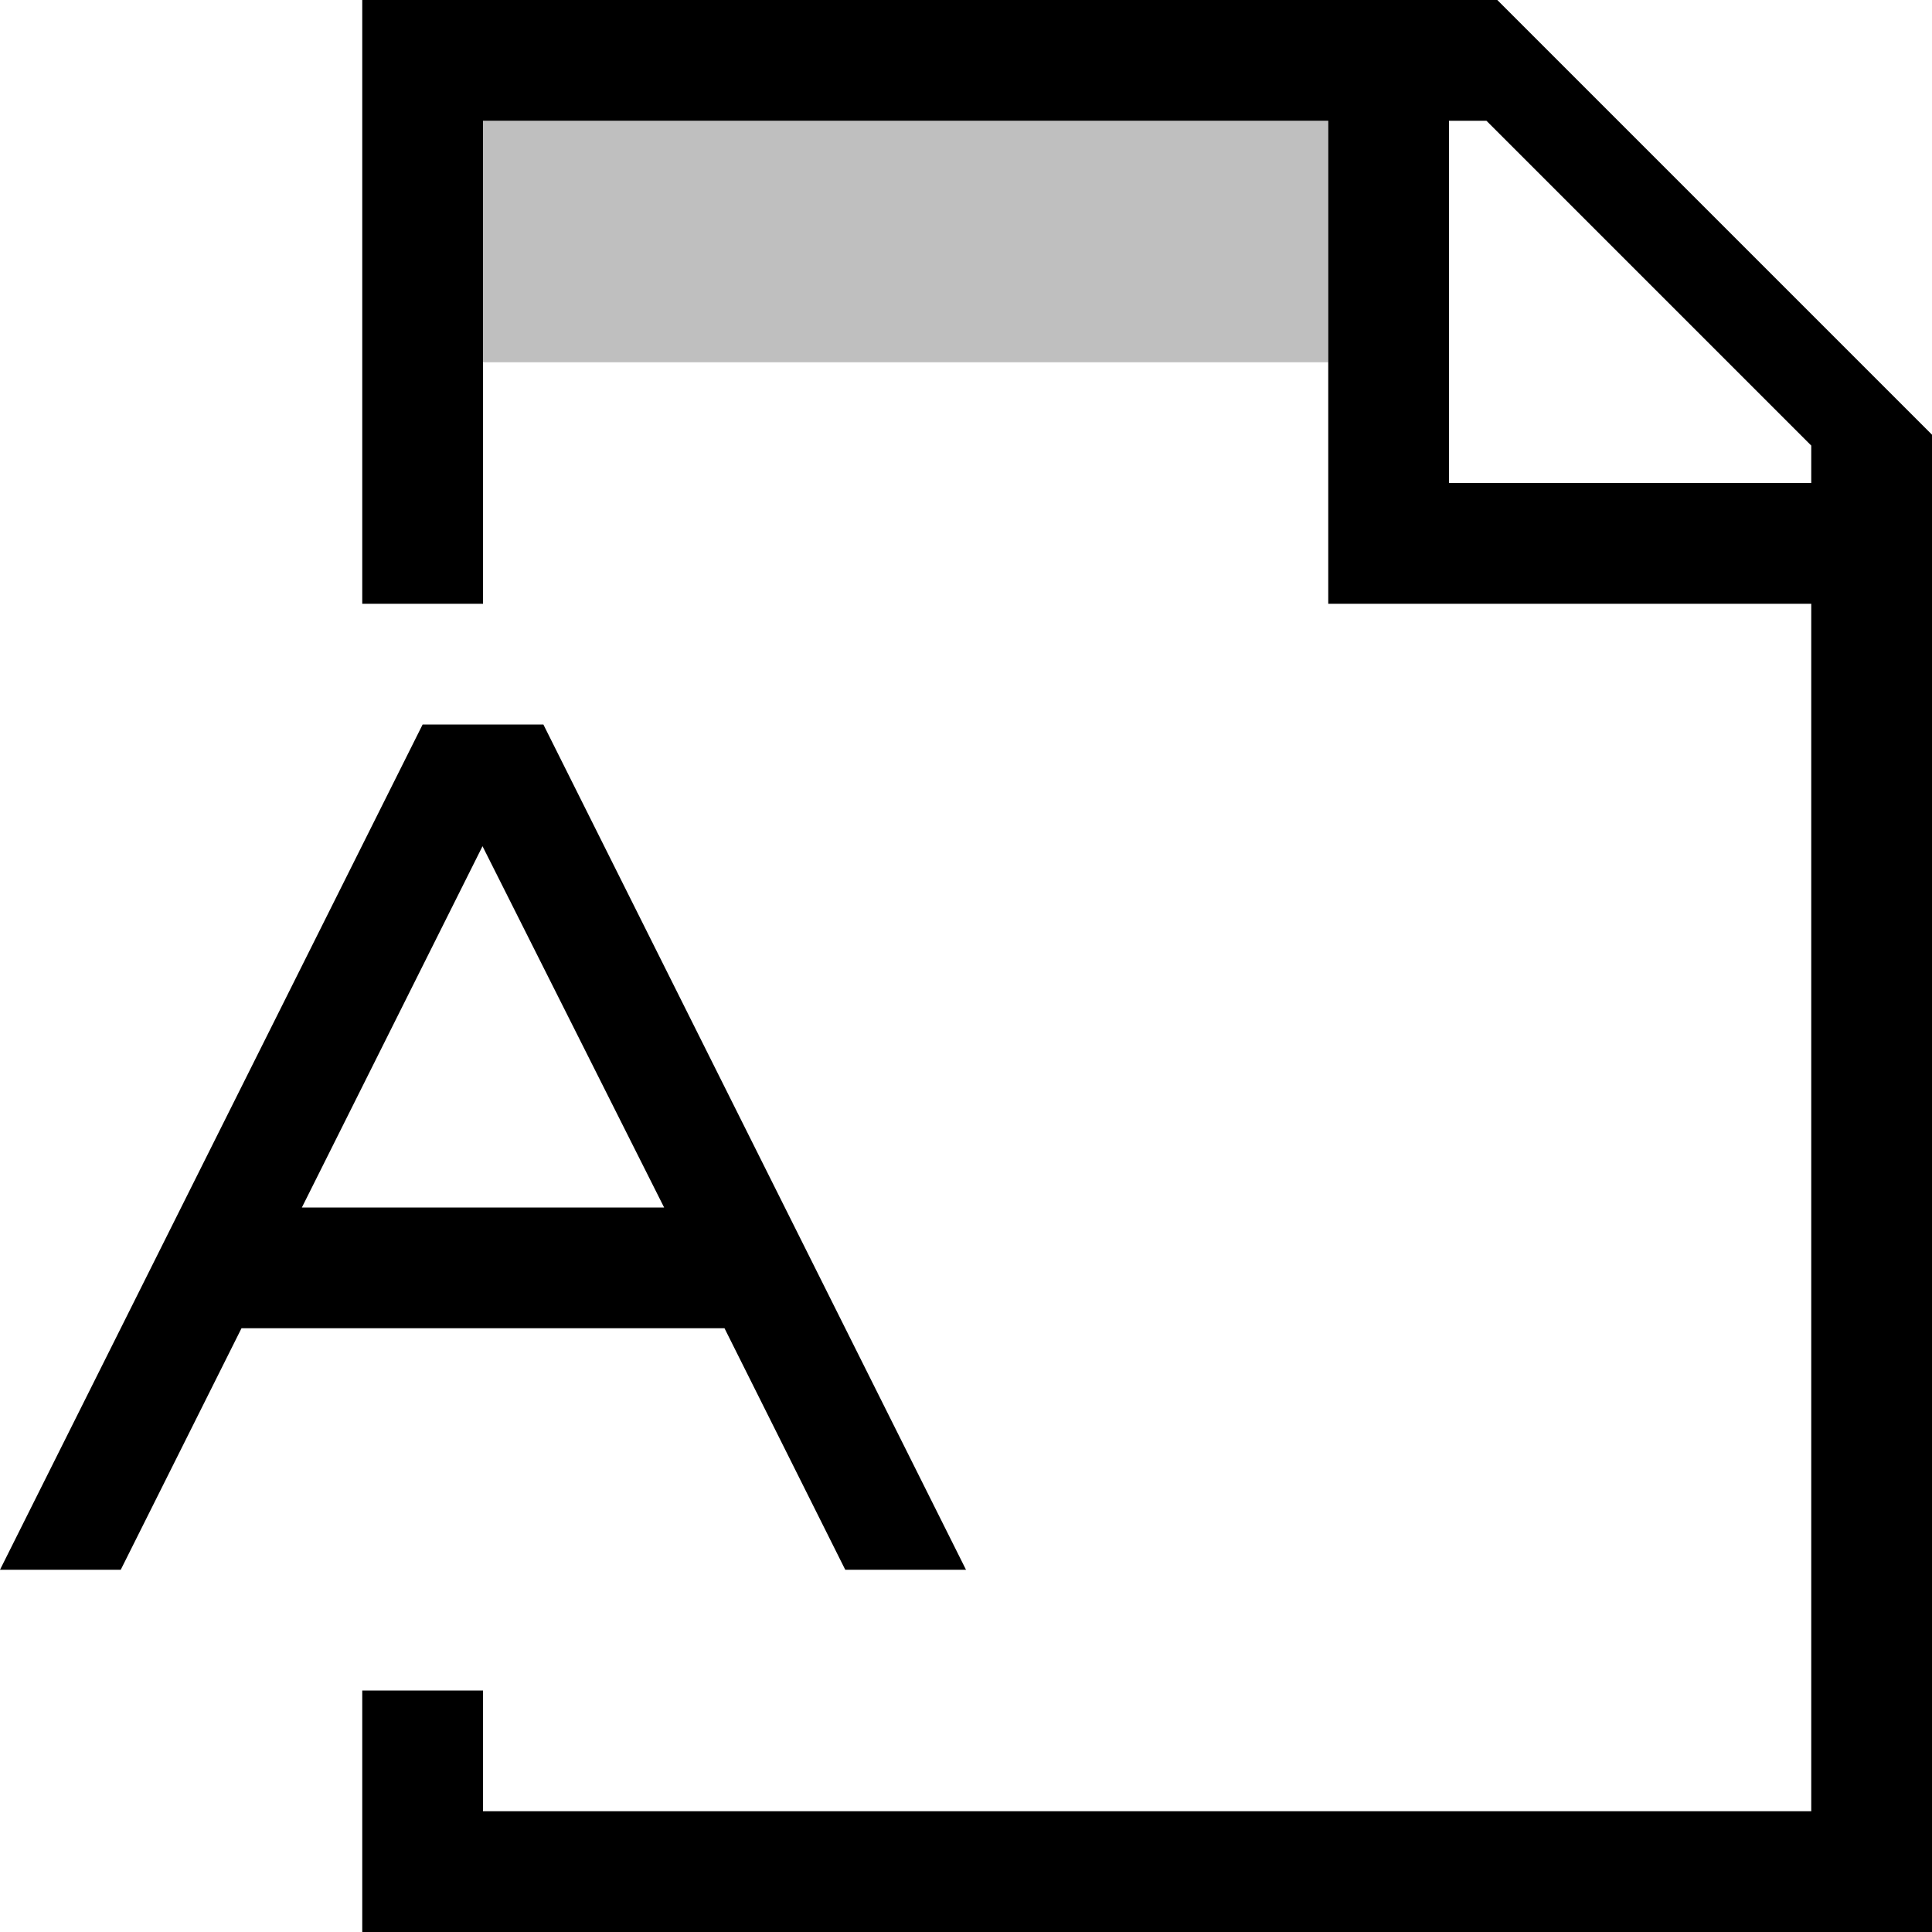
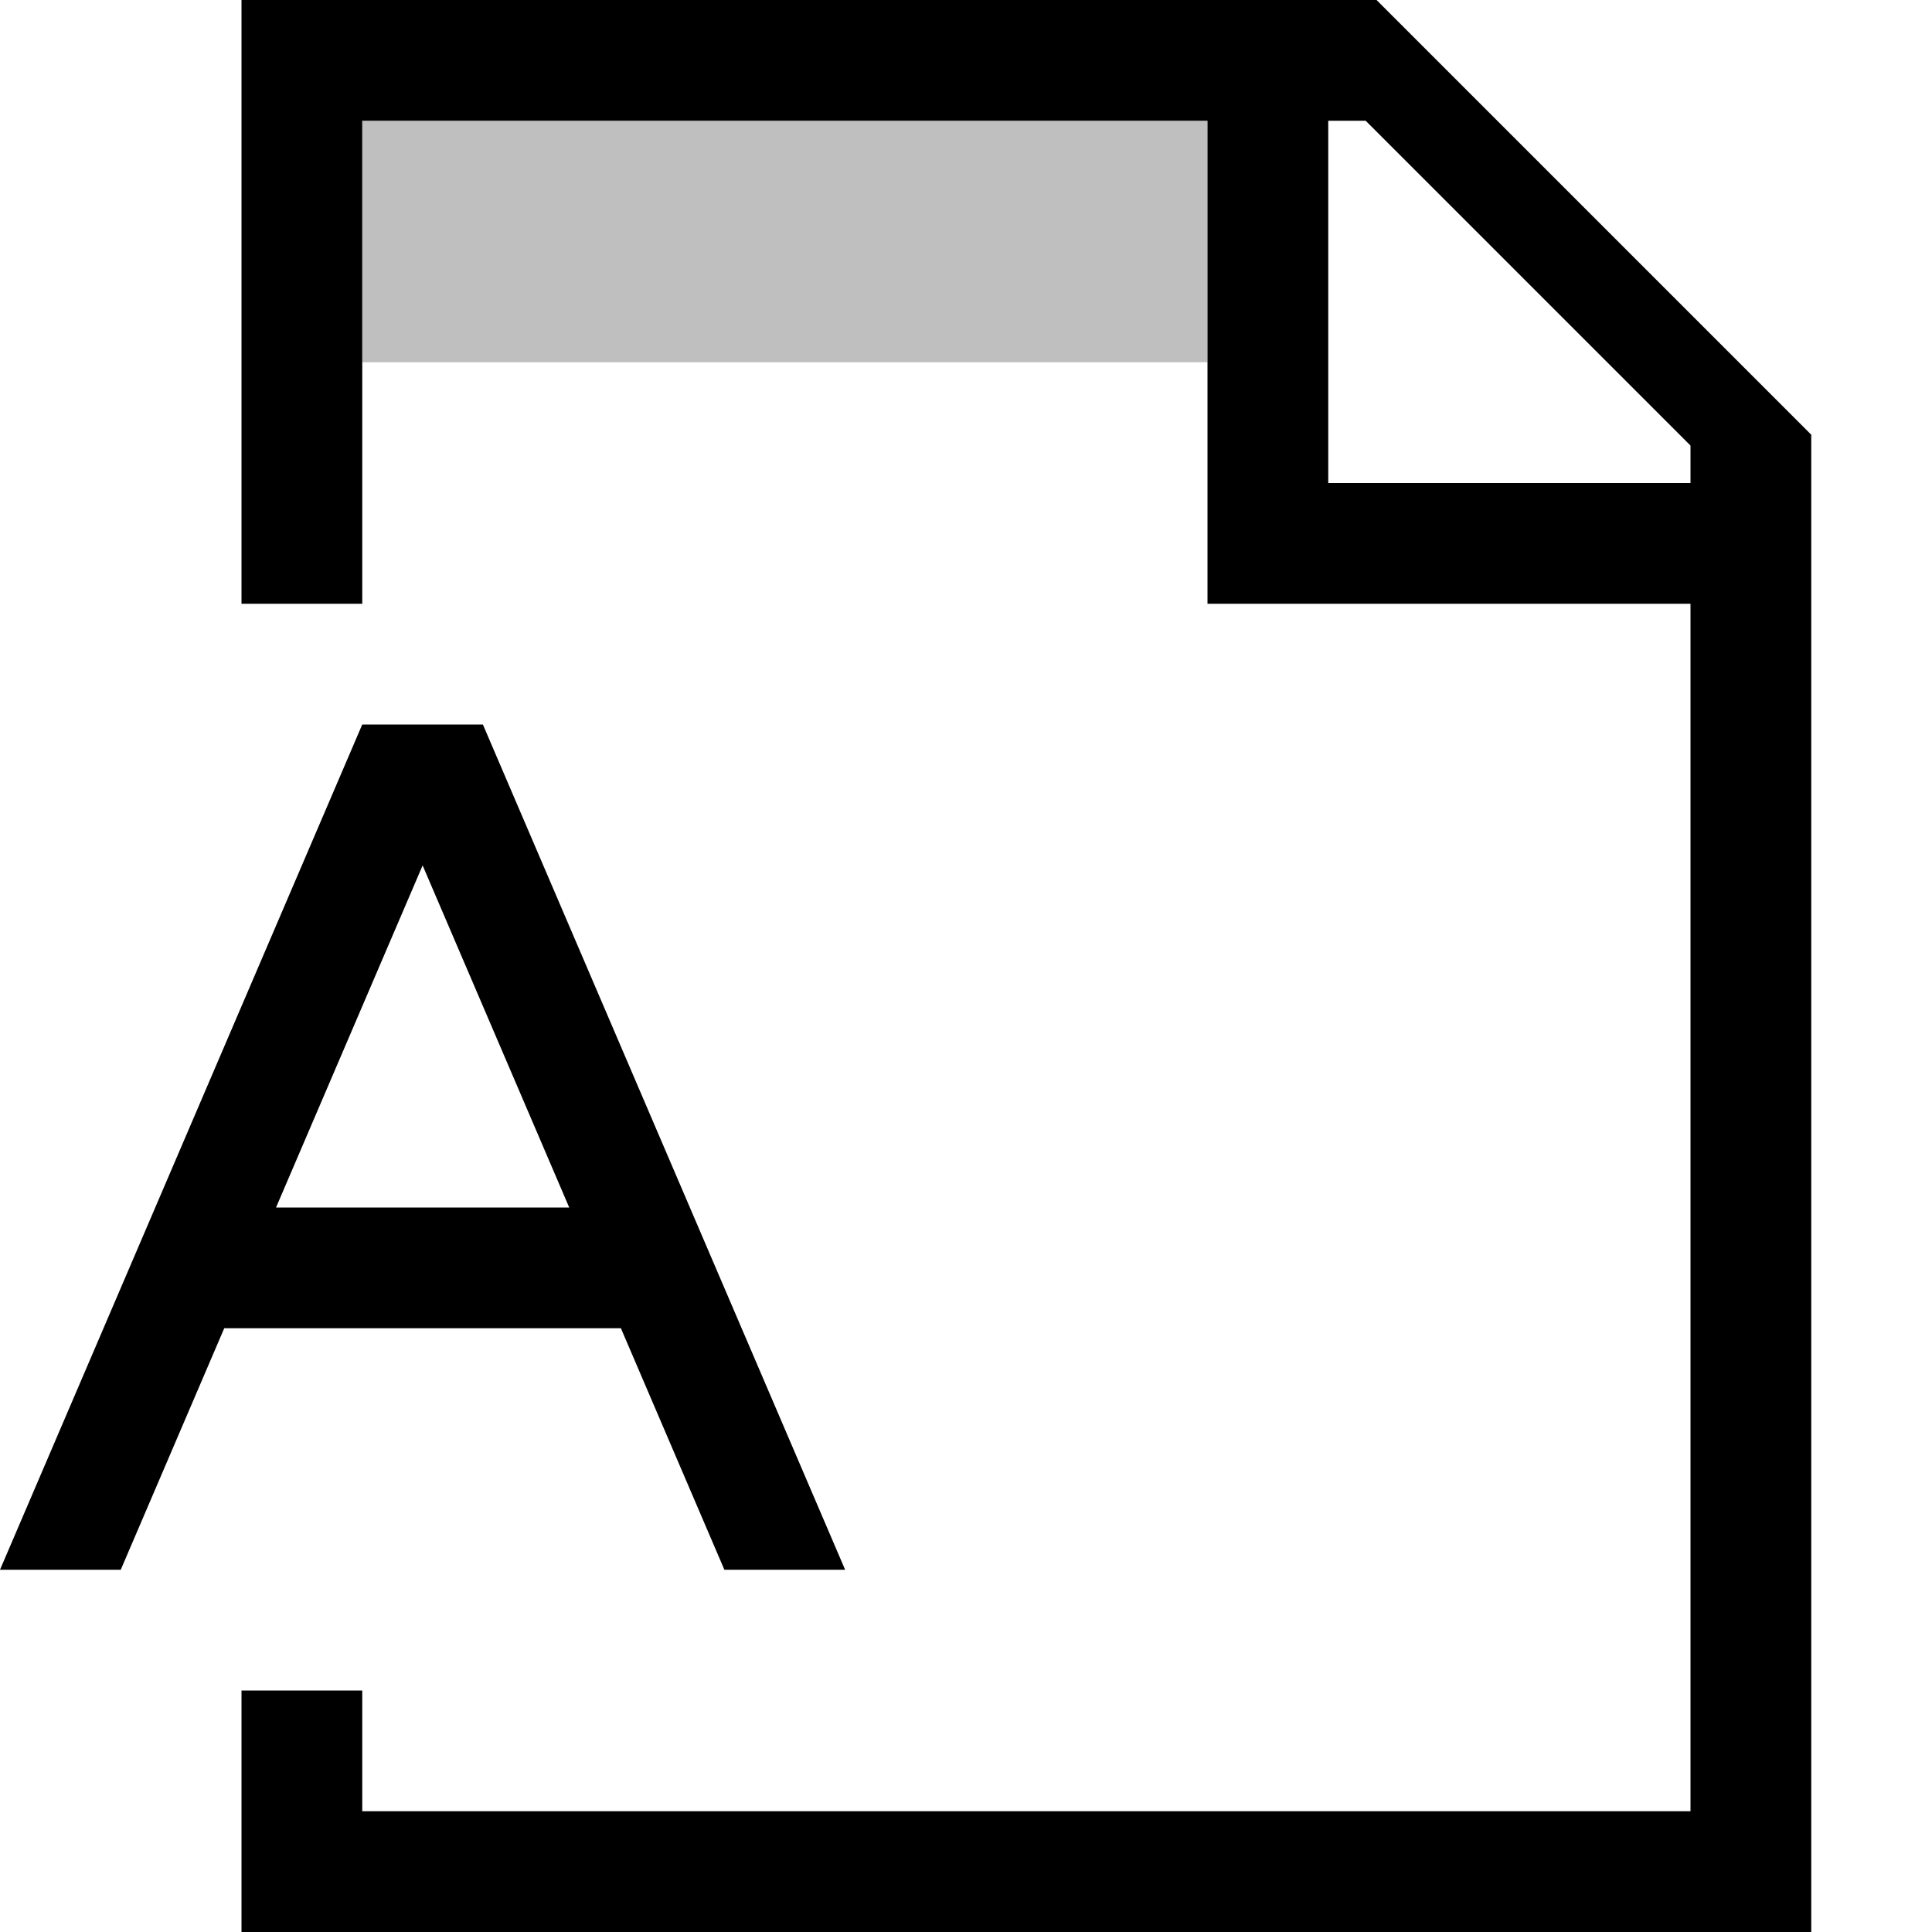
- <svg xmlns="http://www.w3.org/2000/svg" viewBox="0 0 16 16">
-   <path stroke-width="0" fill="none" d="M0 0h16v16H0z" />
-   <path d="M12.4 0H3v5h1V1h7v4h4v10H4v-1H3v2h13V3.6L12.4 0zM15 4h-3V1h.31L15 3.69V4zM4.5 6h-1L0 13h1l1-2h4l1 2h1L4.5 6zm-2 4l1.496-2.992L5.5 10h-3z" stroke-width="0" />
-   <path d="M11 3H4V1h7v2z" opacity=".25" stroke-width="0" />
+ <svg xmlns="http://www.w3.org/2000/svg" id="icons" viewBox="0 0 16 16">
+   <defs>
+     <style>.cls-1{fill:none;}.cls-1,.cls-2,.cls-3{stroke-width:0px;}.cls-2{opacity:.25;}</style>
+   </defs>
+   <rect class="cls-1" width="16" height="16" />
+   <path class="cls-3" d="M11.4,0H2v5h1V1h7v4h4v10H3v-1h-1v2h13V3.6l-3.6-3.6ZM14,4h-3V1h.31l2.69,2.69v.31Z" />
+   <path class="cls-2" d="M10,3H3V1h7v2Z" />
+   <path class="cls-3" d="M4,6h-1L0,13h1l.857-2h3.285l.857,2h1l-3-7ZM2.286,10l1.214-2.833,1.214,2.833h-2.428Z" />
</svg>
